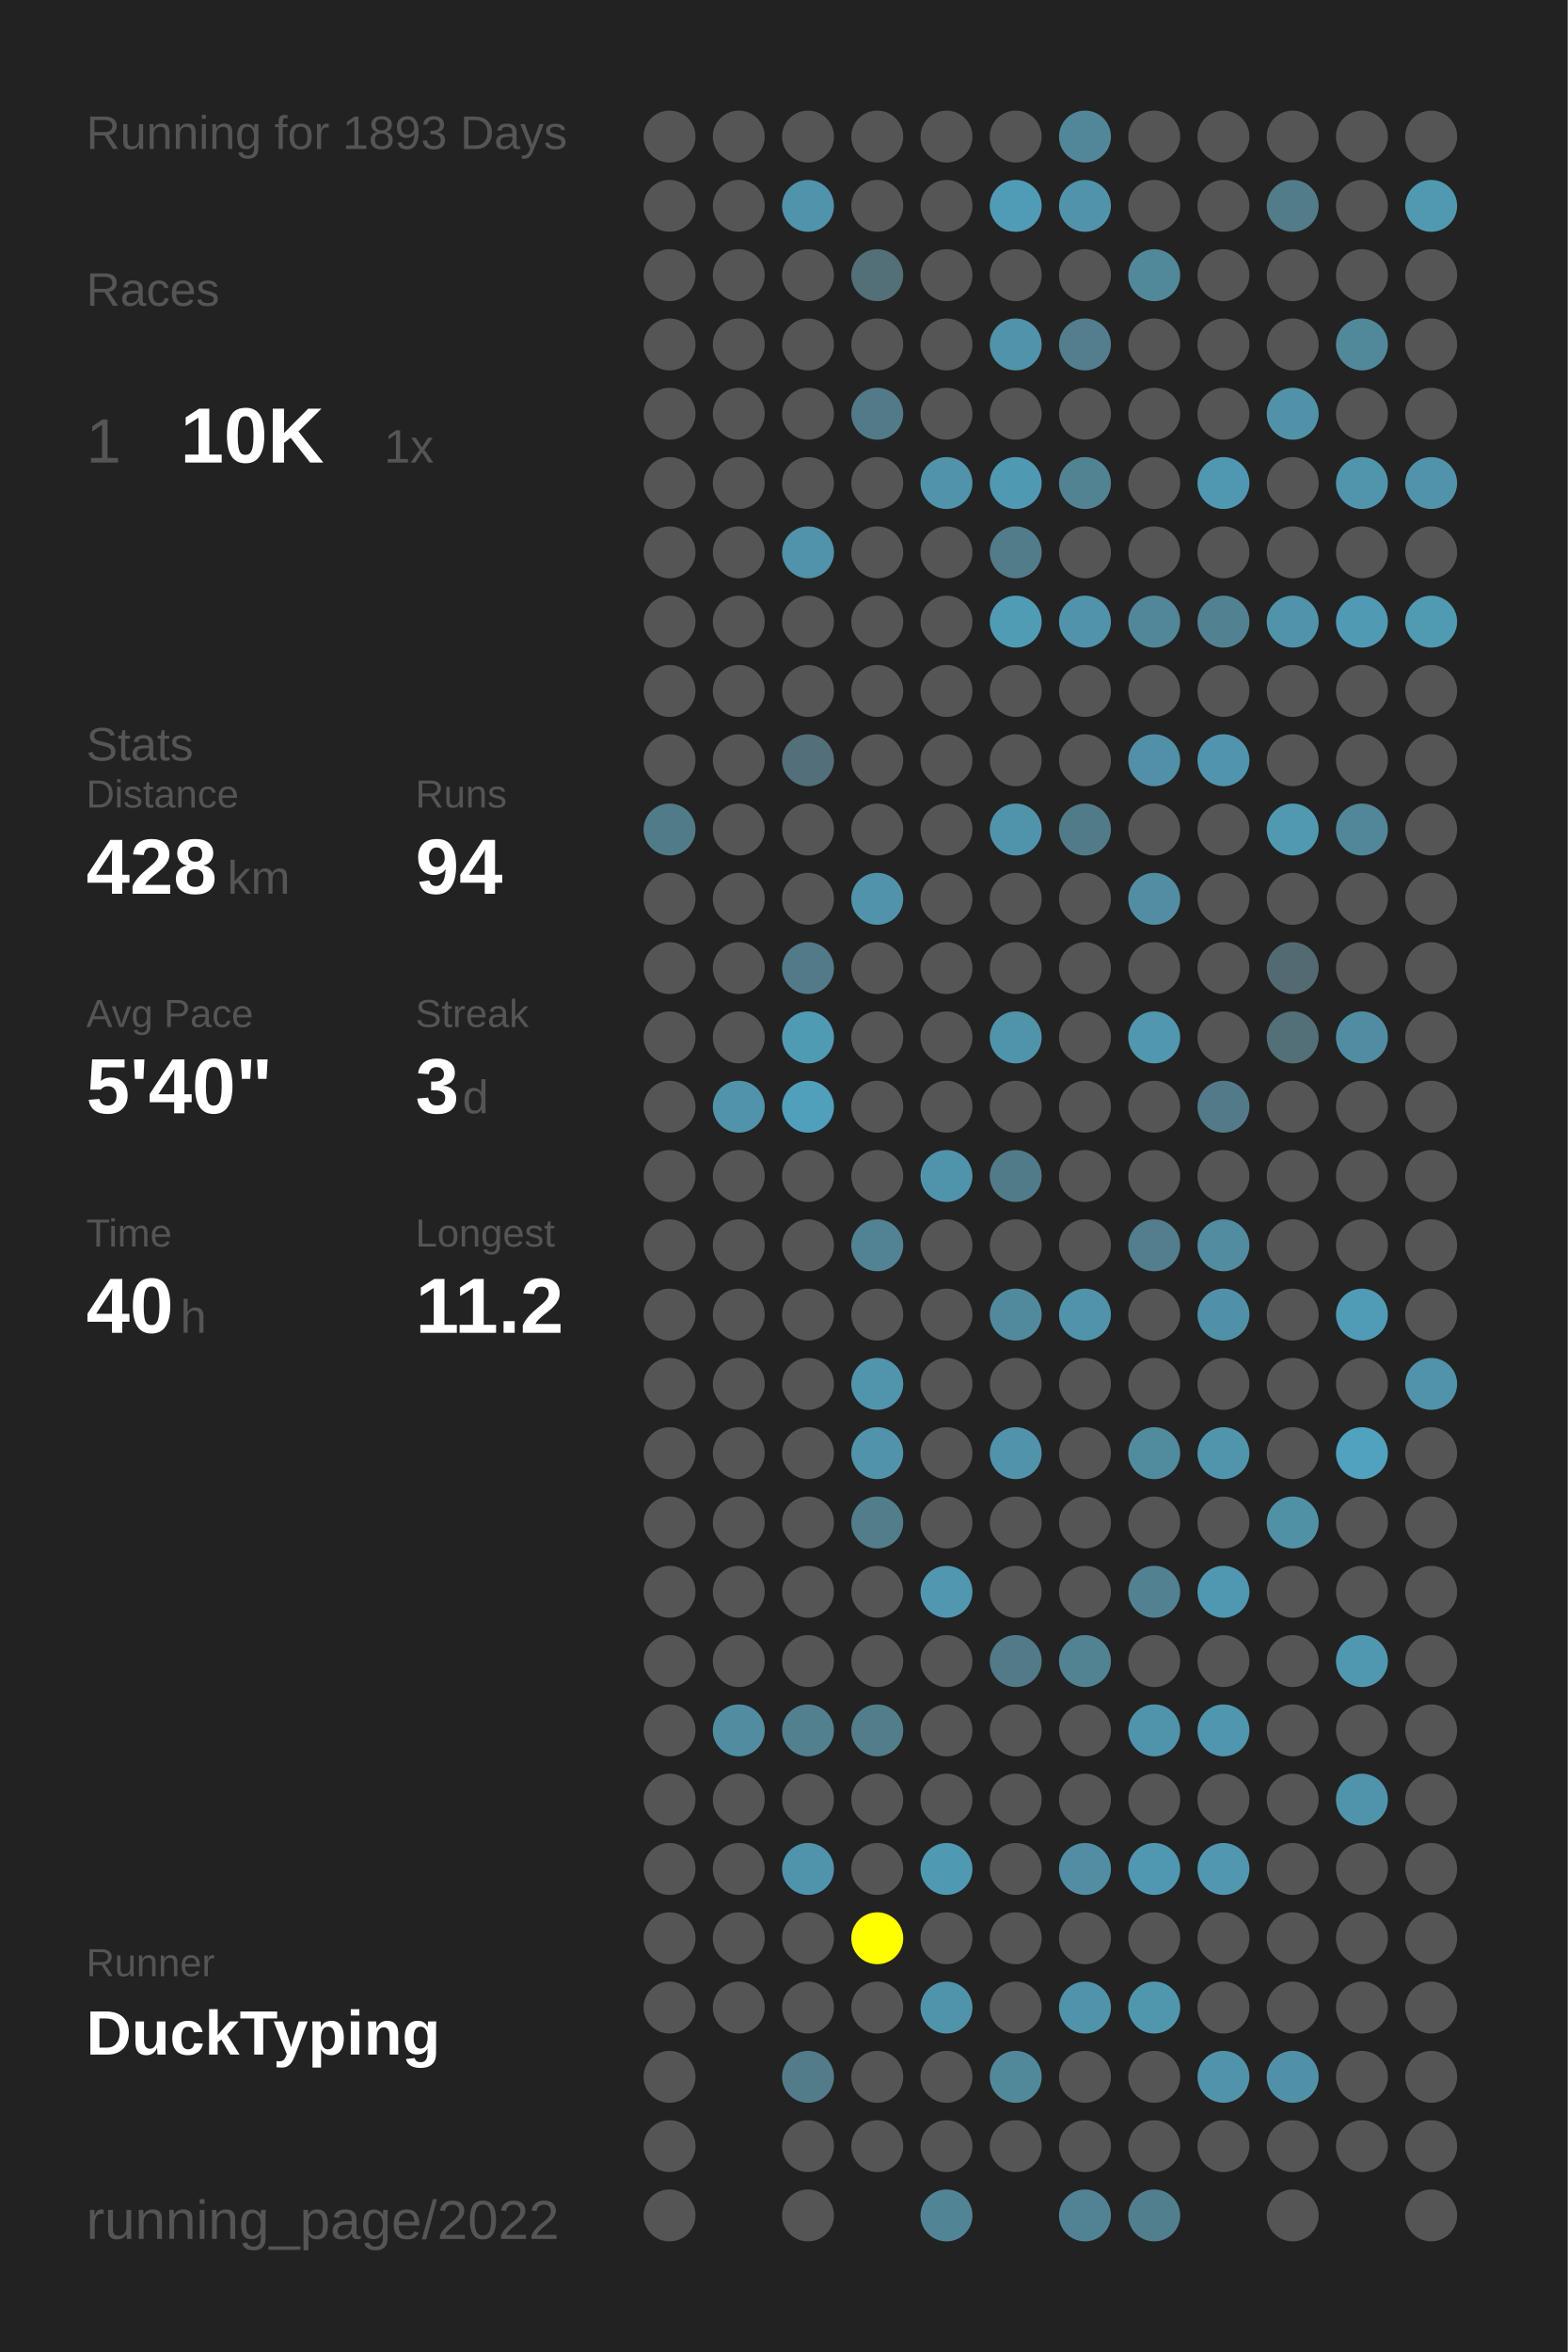
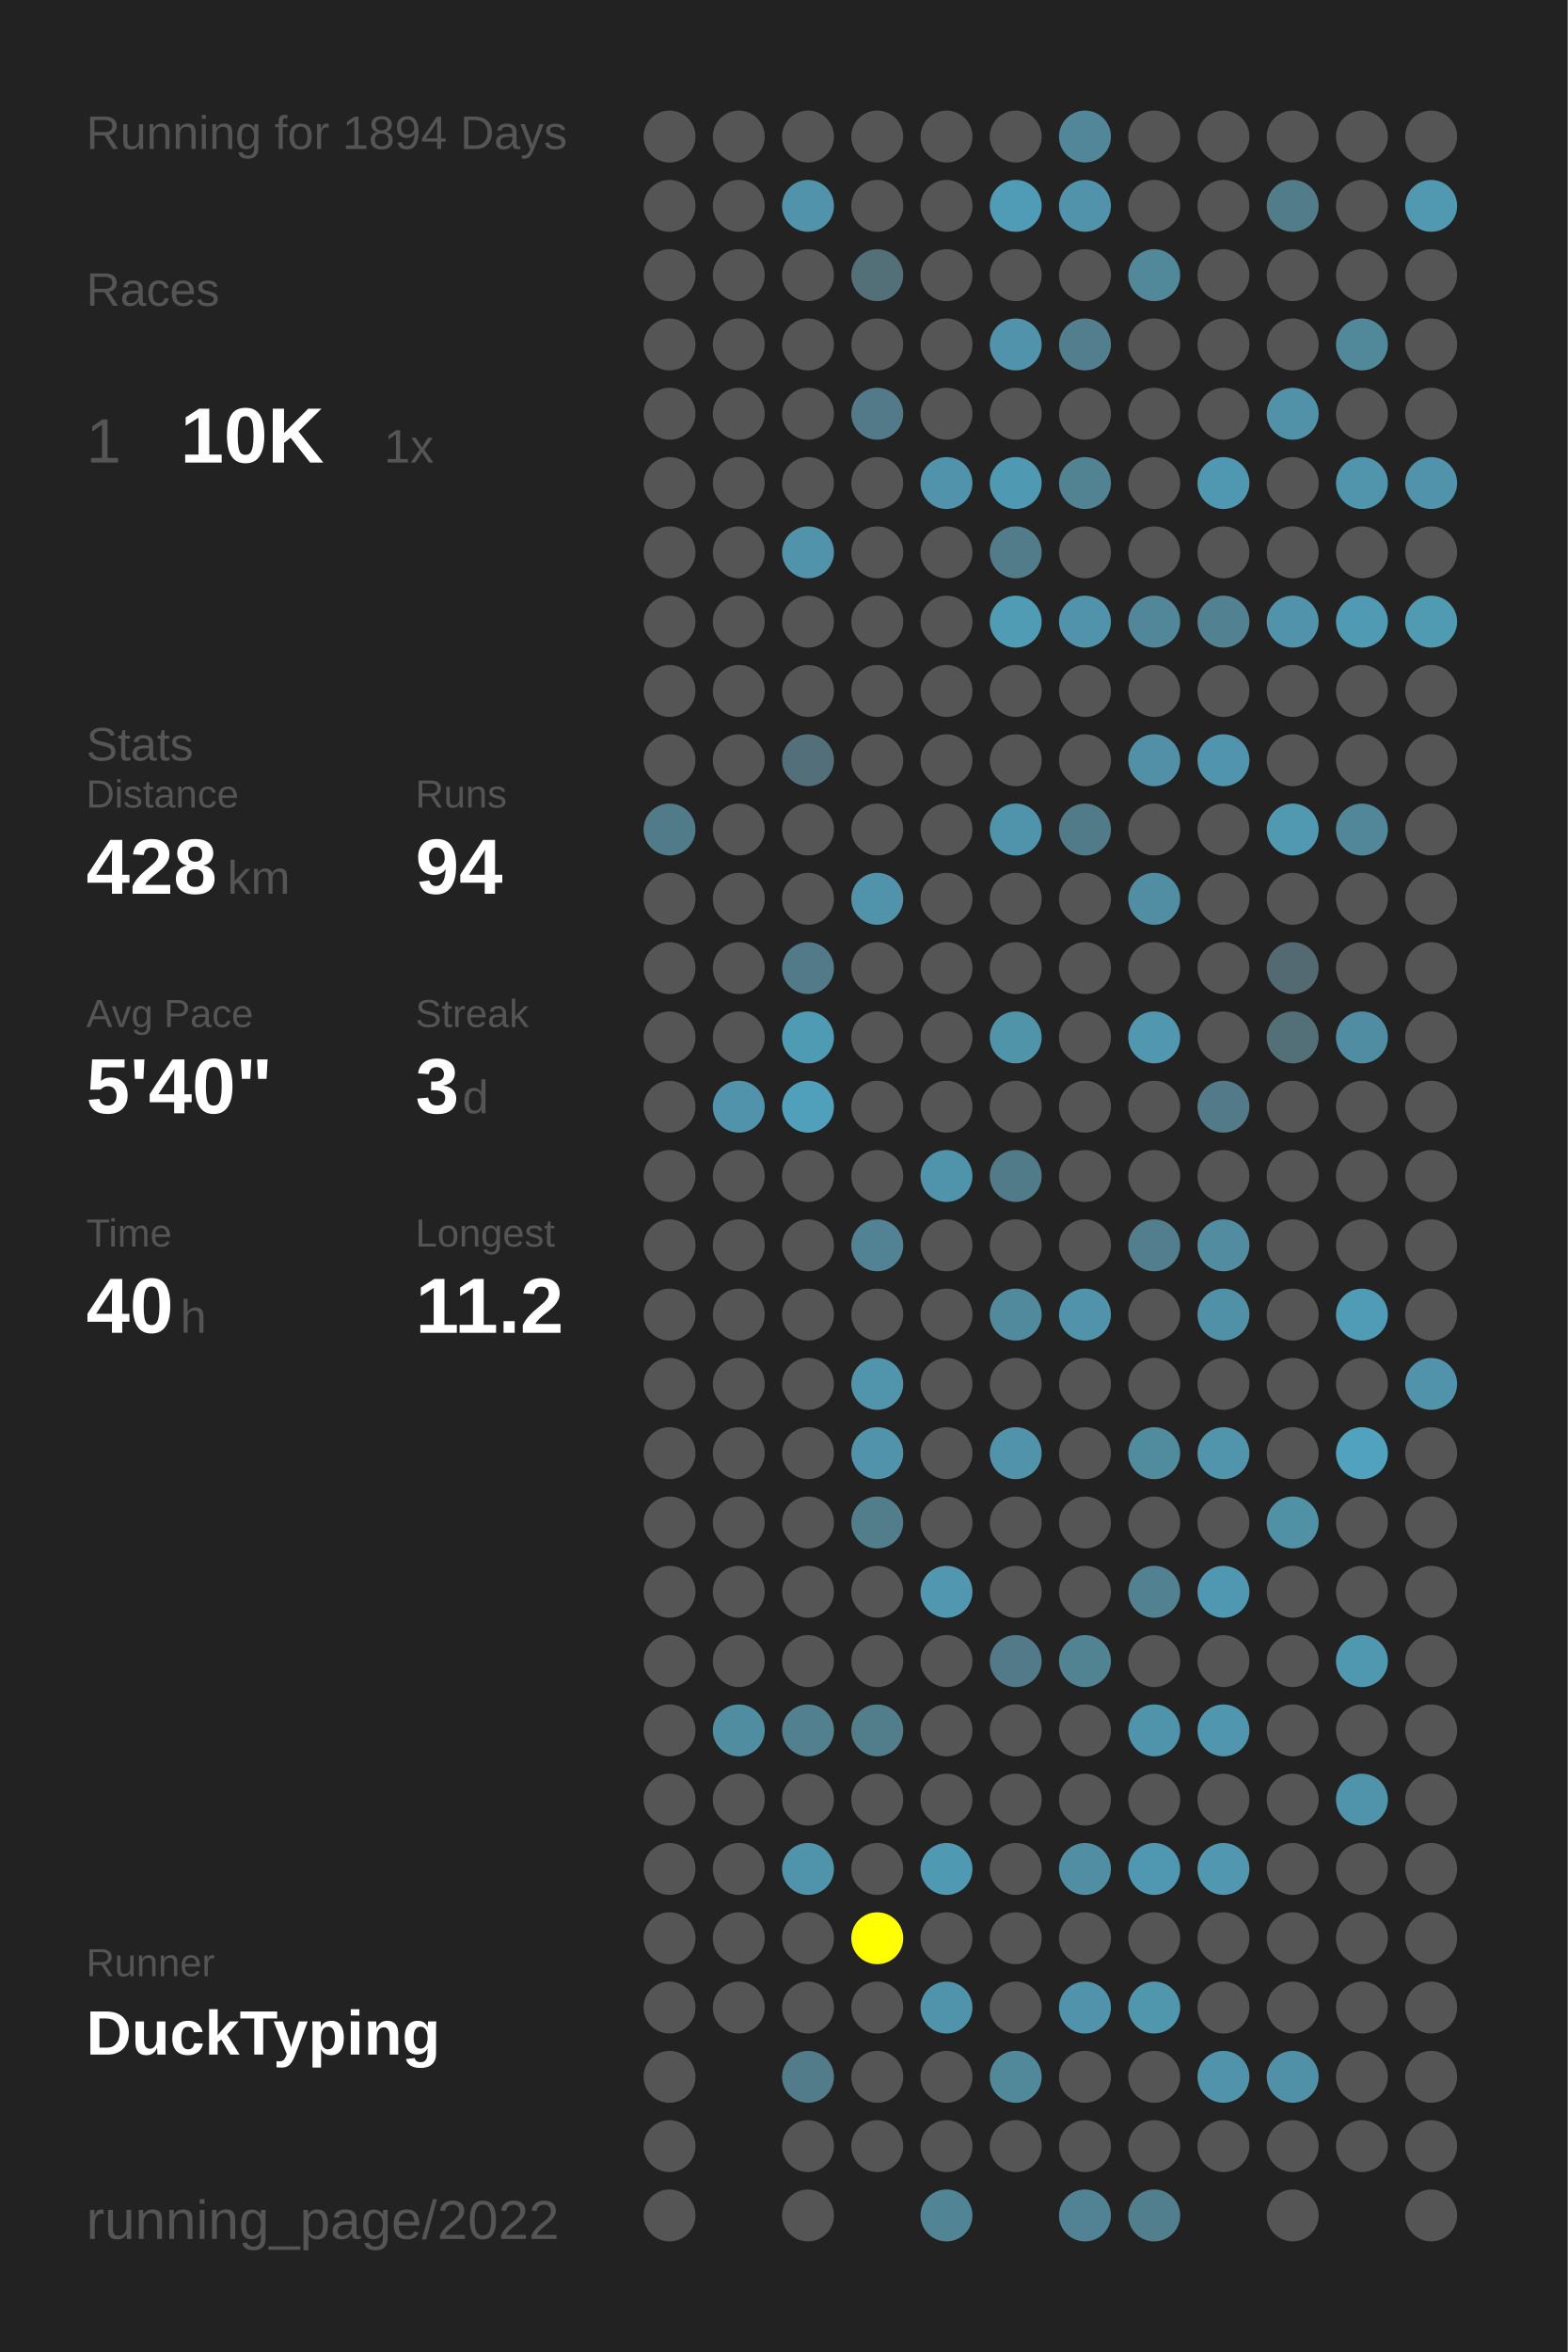
<svg xmlns="http://www.w3.org/2000/svg" baseProfile="full" height="300mm" version="1.1" viewBox="0,0,200,300" width="200mm">
  <defs />
  <rect fill="#222222" height="300" width="200" x="0" y="0" />
-   <text fill="#555555" style="font-size:6px; font-family:Arial;" x="11" y="19">Running for 1893 Days</text>
+   <text fill="#555555" style="font-size:6px; font-family:Arial;" x="11" y="19">Running for 1894 Days</text>
  <text fill="#555555" style="font-size:6px; font-family:Arial;" x="11" y="39">Races</text>
  <text fill="#555555" style="font-size:8px; font-family:Arial;" x="11" y="59">1</text>
  <text fill="#FFFFFF" style="font-size:10px; font-family:Arial; font-weight:bold;" x="23" y="59">10K</text>
  <text fill="#555555" style="font-size:6px; font-family:Arial;" x="49" y="59">1x</text>
  <text fill="#555555" style="font-size:6px; font-family:Arial;" x="11" y="97">Stats</text>
  <text fill="#555555" style="font-size:5px; font-family:Arial;" x="11" y="103">Distance</text>
  <text fill="#FFFFFF" style="font-size:10px; font-family:Arial; font-weight:bold;" x="11" y="114">428</text>
  <text fill="#555555" style="font-size:6px; font-family:Arial;" x="29" y="114">km</text>
  <text fill="#555555" style="font-size:5px; font-family:Arial;" x="53" y="103">Runs</text>
  <text fill="#FFFFFF" style="font-size:10px; font-family:Arial; font-weight:bold;" x="53" y="114">94</text>
  <text fill="#555555" style="font-size:5px; font-family:Arial;" x="11" y="131">Avg Pace</text>
  <text fill="#FFFFFF" style="font-size:10px; font-family:Arial; font-weight:bold;" x="11" y="142">5'40"</text>
  <text fill="#555555" style="font-size:5px; font-family:Arial;" x="53" y="131">Streak</text>
  <text fill="#FFFFFF" style="font-size:10px; font-family:Arial; font-weight:bold;" x="53" y="142">3</text>
  <text fill="#555555" style="font-size:6px; font-family:Arial;" x="59" y="142">d</text>
  <text fill="#555555" style="font-size:5px; font-family:Arial;" x="11" y="159">Time</text>
  <text fill="#FFFFFF" style="font-size:10px; font-family:Arial; font-weight:bold;" x="11" y="170">40</text>
  <text fill="#555555" style="font-size:6px; font-family:Arial;" x="23" y="170">h</text>
  <text fill="#555555" style="font-size:5px; font-family:Arial;" x="53" y="159">Longest</text>
  <text fill="#FFFFFF" style="font-size:10px; font-family:Arial; font-weight:bold;" x="53" y="170">11.2</text>
  <text fill="#555555" style="font-size:5px; font-family:Arial;" x="11" y="252.065">Runner</text>
  <text fill="#FFFFFF" style="font-size:8px; font-family:Arial; font-weight:bold;" x="11" y="262.065">DuckTyping</text>
  <text fill="#555555" style="font-size:7px; font-family:Arial;" x="11" y="285.581">running_page/2022</text>
  <circle cx="85.417" cy="17.419" fill="#555555" r="3.312" />
  <circle cx="85.417" cy="26.258" fill="#555555" r="3.312" />
  <circle cx="85.417" cy="35.097" fill="#555555" r="3.312" />
  <circle cx="85.417" cy="43.935" fill="#555555" r="3.312" />
  <circle cx="85.417" cy="52.774" fill="#555555" r="3.312" />
  <circle cx="85.417" cy="61.613" fill="#555555" r="3.312" />
  <circle cx="85.417" cy="70.452" fill="#555555" r="3.312" />
  <circle cx="85.417" cy="79.29" fill="#555555" r="3.312" />
  <circle cx="85.417" cy="88.129" fill="#555555" r="3.312" />
  <circle cx="85.417" cy="96.968" fill="#555555" r="3.312" />
  <circle cx="85.417" cy="105.806" fill="#527b89" r="3.312" />
  <circle cx="85.417" cy="114.645" fill="#555555" r="3.312" />
  <circle cx="85.417" cy="123.484" fill="#555555" r="3.312" />
  <circle cx="85.417" cy="132.323" fill="#555555" r="3.312" />
  <circle cx="85.417" cy="141.161" fill="#555555" r="3.312" />
  <circle cx="85.417" cy="150" fill="#555555" r="3.312" />
  <circle cx="85.417" cy="158.839" fill="#555555" r="3.312" />
  <circle cx="85.417" cy="167.677" fill="#555555" r="3.312" />
  <circle cx="85.417" cy="176.516" fill="#555555" r="3.312" />
  <circle cx="85.417" cy="185.355" fill="#555555" r="3.312" />
  <circle cx="85.417" cy="194.194" fill="#555555" r="3.312" />
  <circle cx="85.417" cy="203.032" fill="#555555" r="3.312" />
  <circle cx="85.417" cy="211.871" fill="#555555" r="3.312" />
  <circle cx="85.417" cy="220.71" fill="#555555" r="3.312" />
  <circle cx="85.417" cy="229.548" fill="#555555" r="3.312" />
  <circle cx="85.417" cy="238.387" fill="#555555" r="3.312" />
  <circle cx="85.417" cy="247.226" fill="#555555" r="3.312" />
  <circle cx="85.417" cy="256.065" fill="#555555" r="3.312" />
  <circle cx="85.417" cy="264.903" fill="#555555" r="3.312" />
  <circle cx="85.417" cy="273.742" fill="#555555" r="3.312" />
  <circle cx="85.417" cy="282.581" fill="#555555" r="3.312" />
  <circle cx="94.25" cy="17.419" fill="#555555" r="3.312" />
  <circle cx="94.25" cy="26.258" fill="#555555" r="3.312" />
  <circle cx="94.25" cy="35.097" fill="#555555" r="3.312" />
  <circle cx="94.25" cy="43.935" fill="#555555" r="3.312" />
  <circle cx="94.25" cy="52.774" fill="#555555" r="3.312" />
  <circle cx="94.25" cy="61.613" fill="#555555" r="3.312" />
  <circle cx="94.25" cy="70.452" fill="#555555" r="3.312" />
  <circle cx="94.25" cy="79.29" fill="#555555" r="3.312" />
  <circle cx="94.25" cy="88.129" fill="#555555" r="3.312" />
  <circle cx="94.25" cy="96.968" fill="#555555" r="3.312" />
  <circle cx="94.25" cy="105.806" fill="#555555" r="3.312" />
  <circle cx="94.25" cy="114.645" fill="#555555" r="3.312" />
  <circle cx="94.25" cy="123.484" fill="#555555" r="3.312" />
  <circle cx="94.25" cy="132.323" fill="#555555" r="3.312" />
  <circle cx="94.25" cy="141.161" fill="#5193aa" r="3.312" />
  <circle cx="94.25" cy="150" fill="#555555" r="3.312" />
  <circle cx="94.25" cy="158.839" fill="#555555" r="3.312" />
  <circle cx="94.25" cy="167.677" fill="#555555" r="3.312" />
  <circle cx="94.25" cy="176.516" fill="#555555" r="3.312" />
  <circle cx="94.25" cy="185.355" fill="#555555" r="3.312" />
  <circle cx="94.25" cy="194.194" fill="#555555" r="3.312" />
  <circle cx="94.25" cy="203.032" fill="#555555" r="3.312" />
  <circle cx="94.25" cy="211.871" fill="#555555" r="3.312" />
  <circle cx="94.25" cy="220.71" fill="#518da1" r="3.312" />
  <circle cx="94.25" cy="229.548" fill="#555555" r="3.312" />
  <circle cx="94.25" cy="238.387" fill="#555555" r="3.312" />
  <circle cx="94.25" cy="247.226" fill="#555555" r="3.312" />
  <circle cx="94.25" cy="256.065" fill="#555555" r="3.312" />
  <circle cx="103.083" cy="17.419" fill="#555555" r="3.312" />
  <circle cx="103.083" cy="26.258" fill="#5193aa" r="3.312" />
  <circle cx="103.083" cy="35.097" fill="#555555" r="3.312" />
  <circle cx="103.083" cy="43.935" fill="#555555" r="3.312" />
  <circle cx="103.083" cy="52.774" fill="#555555" r="3.312" />
  <circle cx="103.083" cy="61.613" fill="#555555" r="3.312" />
  <circle cx="103.083" cy="70.452" fill="#5093aa" r="3.312" />
  <circle cx="103.083" cy="79.29" fill="#555555" r="3.312" />
  <circle cx="103.083" cy="88.129" fill="#555555" r="3.312" />
  <circle cx="103.083" cy="96.968" fill="#536f79" r="3.312" />
  <circle cx="103.083" cy="105.806" fill="#555555" r="3.312" />
  <circle cx="103.083" cy="114.645" fill="#555555" r="3.312" />
  <circle cx="103.083" cy="123.484" fill="#527a88" r="3.312" />
  <circle cx="103.083" cy="132.323" fill="#509bb4" r="3.312" />
  <circle cx="103.083" cy="141.161" fill="#50a0bb" r="3.312" />
  <circle cx="103.083" cy="150" fill="#555555" r="3.312" />
  <circle cx="103.083" cy="158.839" fill="#555555" r="3.312" />
  <circle cx="103.083" cy="167.677" fill="#555555" r="3.312" />
  <circle cx="103.083" cy="176.516" fill="#555555" r="3.312" />
  <circle cx="103.083" cy="185.355" fill="#555555" r="3.312" />
  <circle cx="103.083" cy="194.194" fill="#555555" r="3.312" />
  <circle cx="103.083" cy="203.032" fill="#555555" r="3.312" />
  <circle cx="103.083" cy="211.871" fill="#555555" r="3.312" />
  <circle cx="103.083" cy="220.71" fill="#52808f" r="3.312" />
  <circle cx="103.083" cy="229.548" fill="#555555" r="3.312" />
  <circle cx="103.083" cy="238.387" fill="#5094ab" r="3.312" />
  <circle cx="103.083" cy="247.226" fill="#555555" r="3.312" />
  <circle cx="103.083" cy="256.065" fill="#555555" r="3.312" />
  <circle cx="103.083" cy="264.903" fill="#527c8a" r="3.312" />
  <circle cx="103.083" cy="273.742" fill="#555555" r="3.312" />
  <circle cx="103.083" cy="282.581" fill="#555555" r="3.312" />
  <circle cx="111.917" cy="17.419" fill="#555555" r="3.312" />
  <circle cx="111.917" cy="26.258" fill="#555555" r="3.312" />
  <circle cx="111.917" cy="35.097" fill="#536f78" r="3.312" />
  <circle cx="111.917" cy="43.935" fill="#555555" r="3.312" />
  <circle cx="111.917" cy="52.774" fill="#527a88" r="3.312" />
  <circle cx="111.917" cy="61.613" fill="#555555" r="3.312" />
  <circle cx="111.917" cy="70.452" fill="#555555" r="3.312" />
  <circle cx="111.917" cy="79.29" fill="#555555" r="3.312" />
  <circle cx="111.917" cy="88.129" fill="#555555" r="3.312" />
  <circle cx="111.917" cy="96.968" fill="#555555" r="3.312" />
  <circle cx="111.917" cy="105.806" fill="#555555" r="3.312" />
  <circle cx="111.917" cy="114.645" fill="#5193aa" r="3.312" />
  <circle cx="111.917" cy="123.484" fill="#555555" r="3.312" />
  <circle cx="111.917" cy="132.323" fill="#555555" r="3.312" />
  <circle cx="111.917" cy="141.161" fill="#555555" r="3.312" />
  <circle cx="111.917" cy="150" fill="#555555" r="3.312" />
  <circle cx="111.917" cy="158.839" fill="#528394" r="3.312" />
  <circle cx="111.917" cy="167.677" fill="#555555" r="3.312" />
  <circle cx="111.917" cy="176.516" fill="#5095ac" r="3.312" />
  <circle cx="111.917" cy="185.355" fill="#5193aa" r="3.312" />
  <circle cx="111.917" cy="194.194" fill="#527d8b" r="3.312" />
  <circle cx="111.917" cy="203.032" fill="#555555" r="3.312" />
  <circle cx="111.917" cy="211.871" fill="#555555" r="3.312" />
  <circle cx="111.917" cy="220.71" fill="#527d8b" r="3.312" />
  <circle cx="111.917" cy="229.548" fill="#555555" r="3.312" />
  <circle cx="111.917" cy="238.387" fill="#555555" r="3.312" />
  <circle cx="111.917" cy="247.226" fill="#FFFF00" r="3.312" />
  <circle cx="111.917" cy="256.065" fill="#555555" r="3.312" />
  <circle cx="111.917" cy="264.903" fill="#555555" r="3.312" />
  <circle cx="111.917" cy="273.742" fill="#555555" r="3.312" />
  <circle cx="120.75" cy="17.419" fill="#555555" r="3.312" />
  <circle cx="120.75" cy="26.258" fill="#555555" r="3.312" />
  <circle cx="120.75" cy="35.097" fill="#555555" r="3.312" />
  <circle cx="120.75" cy="43.935" fill="#555555" r="3.312" />
  <circle cx="120.75" cy="52.774" fill="#555555" r="3.312" />
  <circle cx="120.75" cy="61.613" fill="#5093aa" r="3.312" />
  <circle cx="120.75" cy="70.452" fill="#555555" r="3.312" />
  <circle cx="120.75" cy="79.29" fill="#555555" r="3.312" />
  <circle cx="120.75" cy="88.129" fill="#555555" r="3.312" />
  <circle cx="120.75" cy="96.968" fill="#555555" r="3.312" />
  <circle cx="120.75" cy="105.806" fill="#555555" r="3.312" />
  <circle cx="120.75" cy="114.645" fill="#555555" r="3.312" />
  <circle cx="120.75" cy="123.484" fill="#555555" r="3.312" />
  <circle cx="120.75" cy="132.323" fill="#555555" r="3.312" />
  <circle cx="120.75" cy="141.161" fill="#555555" r="3.312" />
  <circle cx="120.75" cy="150" fill="#5094ab" r="3.312" />
  <circle cx="120.75" cy="158.839" fill="#555555" r="3.312" />
  <circle cx="120.75" cy="167.677" fill="#555555" r="3.312" />
  <circle cx="120.75" cy="176.516" fill="#555555" r="3.312" />
  <circle cx="120.75" cy="185.355" fill="#555555" r="3.312" />
  <circle cx="120.75" cy="194.194" fill="#555555" r="3.312" />
  <circle cx="120.75" cy="203.032" fill="#5097af" r="3.312" />
  <circle cx="120.75" cy="211.871" fill="#555555" r="3.312" />
  <circle cx="120.75" cy="220.71" fill="#555555" r="3.312" />
  <circle cx="120.75" cy="229.548" fill="#555555" r="3.312" />
  <circle cx="120.75" cy="238.387" fill="#5099b2" r="3.312" />
  <circle cx="120.75" cy="247.226" fill="#555555" r="3.312" />
  <circle cx="120.75" cy="256.065" fill="#5094ab" r="3.312" />
  <circle cx="120.75" cy="264.903" fill="#555555" r="3.312" />
  <circle cx="120.75" cy="273.742" fill="#555555" r="3.312" />
  <circle cx="120.75" cy="282.581" fill="#518596" r="3.312" />
  <circle cx="129.583" cy="17.419" fill="#555555" r="3.312" />
  <circle cx="129.583" cy="26.258" fill="#509cb6" r="3.312" />
  <circle cx="129.583" cy="35.097" fill="#555555" r="3.312" />
  <circle cx="129.583" cy="43.935" fill="#5093aa" r="3.312" />
  <circle cx="129.583" cy="52.774" fill="#555555" r="3.312" />
  <circle cx="129.583" cy="61.613" fill="#5099b2" r="3.312" />
  <circle cx="129.583" cy="70.452" fill="#527c8a" r="3.312" />
  <circle cx="129.583" cy="79.29" fill="#509cb5" r="3.312" />
  <circle cx="129.583" cy="88.129" fill="#555555" r="3.312" />
  <circle cx="129.583" cy="96.968" fill="#555555" r="3.312" />
  <circle cx="129.583" cy="105.806" fill="#5094ab" r="3.312" />
  <circle cx="129.583" cy="114.645" fill="#555555" r="3.312" />
  <circle cx="129.583" cy="123.484" fill="#555555" r="3.312" />
  <circle cx="129.583" cy="132.323" fill="#5094aa" r="3.312" />
  <circle cx="129.583" cy="141.161" fill="#555555" r="3.312" />
  <circle cx="129.583" cy="150" fill="#527b89" r="3.312" />
  <circle cx="129.583" cy="158.839" fill="#555555" r="3.312" />
  <circle cx="129.583" cy="167.677" fill="#518a9d" r="3.312" />
  <circle cx="129.583" cy="176.516" fill="#555555" r="3.312" />
  <circle cx="129.583" cy="185.355" fill="#5093aa" r="3.312" />
  <circle cx="129.583" cy="194.194" fill="#555555" r="3.312" />
  <circle cx="129.583" cy="203.032" fill="#555555" r="3.312" />
  <circle cx="129.583" cy="211.871" fill="#527a88" r="3.312" />
  <circle cx="129.583" cy="220.71" fill="#555555" r="3.312" />
  <circle cx="129.583" cy="229.548" fill="#555555" r="3.312" />
  <circle cx="129.583" cy="238.387" fill="#555555" r="3.312" />
  <circle cx="129.583" cy="247.226" fill="#555555" r="3.312" />
  <circle cx="129.583" cy="256.065" fill="#555555" r="3.312" />
  <circle cx="129.583" cy="264.903" fill="#51899b" r="3.312" />
  <circle cx="129.583" cy="273.742" fill="#555555" r="3.312" />
  <circle cx="138.417" cy="17.419" fill="#518799" r="3.312" />
  <circle cx="138.417" cy="26.258" fill="#5093aa" r="3.312" />
  <circle cx="138.417" cy="35.097" fill="#555555" r="3.312" />
  <circle cx="138.417" cy="43.935" fill="#527e8d" r="3.312" />
  <circle cx="138.417" cy="52.774" fill="#555555" r="3.312" />
  <circle cx="138.417" cy="61.613" fill="#528393" r="3.312" />
  <circle cx="138.417" cy="70.452" fill="#555555" r="3.312" />
  <circle cx="138.417" cy="79.29" fill="#5093aa" r="3.312" />
  <circle cx="138.417" cy="88.129" fill="#555555" r="3.312" />
  <circle cx="138.417" cy="96.968" fill="#555555" r="3.312" />
  <circle cx="138.417" cy="105.806" fill="#527b89" r="3.312" />
  <circle cx="138.417" cy="114.645" fill="#555555" r="3.312" />
  <circle cx="138.417" cy="123.484" fill="#555555" r="3.312" />
  <circle cx="138.417" cy="132.323" fill="#555555" r="3.312" />
  <circle cx="138.417" cy="141.161" fill="#555555" r="3.312" />
  <circle cx="138.417" cy="150" fill="#555555" r="3.312" />
  <circle cx="138.417" cy="158.839" fill="#555555" r="3.312" />
  <circle cx="138.417" cy="167.677" fill="#5093aa" r="3.312" />
  <circle cx="138.417" cy="176.516" fill="#555555" r="3.312" />
  <circle cx="138.417" cy="185.355" fill="#555555" r="3.312" />
  <circle cx="138.417" cy="194.194" fill="#555555" r="3.312" />
  <circle cx="138.417" cy="203.032" fill="#555555" r="3.312" />
  <circle cx="138.417" cy="211.871" fill="#528393" r="3.312" />
  <circle cx="138.417" cy="220.71" fill="#555555" r="3.312" />
  <circle cx="138.417" cy="229.548" fill="#555555" r="3.312" />
  <circle cx="138.417" cy="238.387" fill="#518ea3" r="3.312" />
  <circle cx="138.417" cy="247.226" fill="#555555" r="3.312" />
  <circle cx="138.417" cy="256.065" fill="#5093aa" r="3.312" />
  <circle cx="138.417" cy="264.903" fill="#555555" r="3.312" />
  <circle cx="138.417" cy="273.742" fill="#555555" r="3.312" />
  <circle cx="138.417" cy="282.581" fill="#528394" r="3.312" />
  <circle cx="147.25" cy="17.419" fill="#555555" r="3.312" />
  <circle cx="147.25" cy="26.258" fill="#555555" r="3.312" />
  <circle cx="147.25" cy="35.097" fill="#51889a" r="3.312" />
  <circle cx="147.25" cy="43.935" fill="#555555" r="3.312" />
  <circle cx="147.25" cy="52.774" fill="#555555" r="3.312" />
  <circle cx="147.25" cy="61.613" fill="#555555" r="3.312" />
  <circle cx="147.25" cy="70.452" fill="#555555" r="3.312" />
  <circle cx="147.25" cy="79.29" fill="#518799" r="3.312" />
  <circle cx="147.25" cy="88.129" fill="#555555" r="3.312" />
  <circle cx="147.25" cy="96.968" fill="#5190a6" r="3.312" />
  <circle cx="147.25" cy="105.806" fill="#555555" r="3.312" />
  <circle cx="147.25" cy="114.645" fill="#518ea3" r="3.312" />
  <circle cx="147.25" cy="123.484" fill="#555555" r="3.312" />
  <circle cx="147.25" cy="132.323" fill="#5097af" r="3.312" />
  <circle cx="147.25" cy="141.161" fill="#555555" r="3.312" />
  <circle cx="147.25" cy="150" fill="#555555" r="3.312" />
  <circle cx="147.25" cy="158.839" fill="#527e8e" r="3.312" />
  <circle cx="147.25" cy="167.677" fill="#555555" r="3.312" />
  <circle cx="147.25" cy="176.516" fill="#555555" r="3.312" />
  <circle cx="147.25" cy="185.355" fill="#518b9e" r="3.312" />
  <circle cx="147.25" cy="194.194" fill="#555555" r="3.312" />
  <circle cx="147.25" cy="203.032" fill="#528292" r="3.312" />
  <circle cx="147.25" cy="211.871" fill="#555555" r="3.312" />
  <circle cx="147.25" cy="220.71" fill="#5094ab" r="3.312" />
  <circle cx="147.25" cy="229.548" fill="#555555" r="3.312" />
  <circle cx="147.25" cy="238.387" fill="#5098b1" r="3.312" />
  <circle cx="147.25" cy="247.226" fill="#555555" r="3.312" />
  <circle cx="147.25" cy="256.065" fill="#5097ae" r="3.312" />
  <circle cx="147.25" cy="264.903" fill="#555555" r="3.312" />
  <circle cx="147.25" cy="273.742" fill="#555555" r="3.312" />
  <circle cx="147.25" cy="282.581" fill="#527f8e" r="3.312" />
  <circle cx="156.083" cy="17.419" fill="#555555" r="3.312" />
  <circle cx="156.083" cy="26.258" fill="#555555" r="3.312" />
  <circle cx="156.083" cy="35.097" fill="#555555" r="3.312" />
  <circle cx="156.083" cy="43.935" fill="#555555" r="3.312" />
  <circle cx="156.083" cy="52.774" fill="#555555" r="3.312" />
  <circle cx="156.083" cy="61.613" fill="#5098b1" r="3.312" />
  <circle cx="156.083" cy="70.452" fill="#555555" r="3.312" />
  <circle cx="156.083" cy="79.29" fill="#528292" r="3.312" />
  <circle cx="156.083" cy="88.129" fill="#555555" r="3.312" />
  <circle cx="156.083" cy="96.968" fill="#5095ad" r="3.312" />
  <circle cx="156.083" cy="105.806" fill="#555555" r="3.312" />
  <circle cx="156.083" cy="114.645" fill="#555555" r="3.312" />
  <circle cx="156.083" cy="123.484" fill="#555555" r="3.312" />
  <circle cx="156.083" cy="132.323" fill="#555555" r="3.312" />
  <circle cx="156.083" cy="141.161" fill="#527a88" r="3.312" />
  <circle cx="156.083" cy="150" fill="#555555" r="3.312" />
  <circle cx="156.083" cy="158.839" fill="#518ca1" r="3.312" />
  <circle cx="156.083" cy="167.677" fill="#5191a7" r="3.312" />
  <circle cx="156.083" cy="176.516" fill="#555555" r="3.312" />
  <circle cx="156.083" cy="185.355" fill="#5095ac" r="3.312" />
  <circle cx="156.083" cy="194.194" fill="#555555" r="3.312" />
  <circle cx="156.083" cy="203.032" fill="#5098b1" r="3.312" />
  <circle cx="156.083" cy="211.871" fill="#555555" r="3.312" />
  <circle cx="156.083" cy="220.71" fill="#5096ae" r="3.312" />
  <circle cx="156.083" cy="229.548" fill="#555555" r="3.312" />
  <circle cx="156.083" cy="238.387" fill="#5097af" r="3.312" />
  <circle cx="156.083" cy="247.226" fill="#555555" r="3.312" />
  <circle cx="156.083" cy="256.065" fill="#555555" r="3.312" />
  <circle cx="156.083" cy="264.903" fill="#5093aa" r="3.312" />
  <circle cx="156.083" cy="273.742" fill="#555555" r="3.312" />
  <circle cx="164.917" cy="17.419" fill="#555555" r="3.312" />
  <circle cx="164.917" cy="26.258" fill="#527c8a" r="3.312" />
  <circle cx="164.917" cy="35.097" fill="#555555" r="3.312" />
  <circle cx="164.917" cy="43.935" fill="#555555" r="3.312" />
  <circle cx="164.917" cy="52.774" fill="#5192a8" r="3.312" />
  <circle cx="164.917" cy="61.613" fill="#555555" r="3.312" />
  <circle cx="164.917" cy="70.452" fill="#555555" r="3.312" />
  <circle cx="164.917" cy="79.29" fill="#5093aa" r="3.312" />
  <circle cx="164.917" cy="88.129" fill="#555555" r="3.312" />
  <circle cx="164.917" cy="96.968" fill="#555555" r="3.312" />
  <circle cx="164.917" cy="105.806" fill="#5099b1" r="3.312" />
  <circle cx="164.917" cy="114.645" fill="#555555" r="3.312" />
  <circle cx="164.917" cy="123.484" fill="#536a72" r="3.312" />
  <circle cx="164.917" cy="132.323" fill="#536f78" r="3.312" />
  <circle cx="164.917" cy="141.161" fill="#555555" r="3.312" />
  <circle cx="164.917" cy="150" fill="#555555" r="3.312" />
  <circle cx="164.917" cy="158.839" fill="#555555" r="3.312" />
  <circle cx="164.917" cy="167.677" fill="#555555" r="3.312" />
  <circle cx="164.917" cy="176.516" fill="#555555" r="3.312" />
  <circle cx="164.917" cy="185.355" fill="#555555" r="3.312" />
  <circle cx="164.917" cy="194.194" fill="#5191a6" r="3.312" />
  <circle cx="164.917" cy="203.032" fill="#555555" r="3.312" />
  <circle cx="164.917" cy="211.871" fill="#555555" r="3.312" />
  <circle cx="164.917" cy="220.71" fill="#555555" r="3.312" />
  <circle cx="164.917" cy="229.548" fill="#555555" r="3.312" />
  <circle cx="164.917" cy="238.387" fill="#555555" r="3.312" />
  <circle cx="164.917" cy="247.226" fill="#555555" r="3.312" />
  <circle cx="164.917" cy="256.065" fill="#555555" r="3.312" />
  <circle cx="164.917" cy="264.903" fill="#5191a7" r="3.312" />
  <circle cx="164.917" cy="273.742" fill="#555555" r="3.312" />
  <circle cx="164.917" cy="282.581" fill="#555555" r="3.312" />
  <circle cx="173.75" cy="17.419" fill="#555555" r="3.312" />
  <circle cx="173.75" cy="26.258" fill="#555555" r="3.312" />
  <circle cx="173.75" cy="35.097" fill="#555555" r="3.312" />
  <circle cx="173.75" cy="43.935" fill="#51899b" r="3.312" />
  <circle cx="173.75" cy="52.774" fill="#555555" r="3.312" />
  <circle cx="173.75" cy="61.613" fill="#5095ac" r="3.312" />
  <circle cx="173.75" cy="70.452" fill="#555555" r="3.312" />
  <circle cx="173.75" cy="79.29" fill="#509ab3" r="3.312" />
  <circle cx="173.75" cy="88.129" fill="#555555" r="3.312" />
  <circle cx="173.75" cy="96.968" fill="#555555" r="3.312" />
  <circle cx="173.75" cy="105.806" fill="#518799" r="3.312" />
  <circle cx="173.75" cy="114.645" fill="#555555" r="3.312" />
  <circle cx="173.75" cy="123.484" fill="#555555" r="3.312" />
  <circle cx="173.75" cy="132.323" fill="#518da2" r="3.312" />
  <circle cx="173.75" cy="141.161" fill="#555555" r="3.312" />
  <circle cx="173.75" cy="150" fill="#555555" r="3.312" />
  <circle cx="173.75" cy="158.839" fill="#555555" r="3.312" />
  <circle cx="173.75" cy="167.677" fill="#509cb6" r="3.312" />
  <circle cx="173.75" cy="176.516" fill="#555555" r="3.312" />
  <circle cx="173.75" cy="185.355" fill="#50a2be" r="3.312" />
  <circle cx="173.75" cy="194.194" fill="#555555" r="3.312" />
  <circle cx="173.75" cy="203.032" fill="#555555" r="3.312" />
  <circle cx="173.75" cy="211.871" fill="#5098b0" r="3.312" />
  <circle cx="173.75" cy="220.71" fill="#555555" r="3.312" />
  <circle cx="173.75" cy="229.548" fill="#5094ab" r="3.312" />
  <circle cx="173.75" cy="238.387" fill="#555555" r="3.312" />
  <circle cx="173.75" cy="247.226" fill="#555555" r="3.312" />
  <circle cx="173.75" cy="256.065" fill="#555555" r="3.312" />
  <circle cx="173.75" cy="264.903" fill="#555555" r="3.312" />
  <circle cx="173.75" cy="273.742" fill="#555555" r="3.312" />
  <circle cx="182.583" cy="17.419" fill="#555555" r="3.312" />
  <circle cx="182.583" cy="26.258" fill="#5099b1" r="3.312" />
  <circle cx="182.583" cy="35.097" fill="#555555" r="3.312" />
  <circle cx="182.583" cy="43.935" fill="#555555" r="3.312" />
  <circle cx="182.583" cy="52.774" fill="#555555" r="3.312" />
  <circle cx="182.583" cy="61.613" fill="#5093aa" r="3.312" />
  <circle cx="182.583" cy="70.452" fill="#555555" r="3.312" />
  <circle cx="182.583" cy="79.29" fill="#509ab2" r="3.312" />
  <circle cx="182.583" cy="88.129" fill="#555555" r="3.312" />
  <circle cx="182.583" cy="96.968" fill="#555555" r="3.312" />
  <circle cx="182.583" cy="105.806" fill="#555555" r="3.312" />
  <circle cx="182.583" cy="114.645" fill="#555555" r="3.312" />
  <circle cx="182.583" cy="123.484" fill="#555555" r="3.312" />
  <circle cx="182.583" cy="132.323" fill="#555555" r="3.312" />
  <circle cx="182.583" cy="141.161" fill="#555555" r="3.312" />
  <circle cx="182.583" cy="150" fill="#555555" r="3.312" />
  <circle cx="182.583" cy="158.839" fill="#555555" r="3.312" />
  <circle cx="182.583" cy="167.677" fill="#555555" r="3.312" />
  <circle cx="182.583" cy="176.516" fill="#5093aa" r="3.312" />
  <circle cx="182.583" cy="185.355" fill="#555555" r="3.312" />
  <circle cx="182.583" cy="194.194" fill="#555555" r="3.312" />
  <circle cx="182.583" cy="203.032" fill="#555555" r="3.312" />
  <circle cx="182.583" cy="211.871" fill="#555555" r="3.312" />
  <circle cx="182.583" cy="220.71" fill="#555555" r="3.312" />
  <circle cx="182.583" cy="229.548" fill="#555555" r="3.312" />
  <circle cx="182.583" cy="238.387" fill="#555555" r="3.312" />
  <circle cx="182.583" cy="247.226" fill="#555555" r="3.312" />
  <circle cx="182.583" cy="256.065" fill="#555555" r="3.312" />
  <circle cx="182.583" cy="264.903" fill="#555555" r="3.312" />
  <circle cx="182.583" cy="273.742" fill="#555555" r="3.312" />
  <circle cx="182.583" cy="282.581" fill="#555555" r="3.312" />
</svg>
